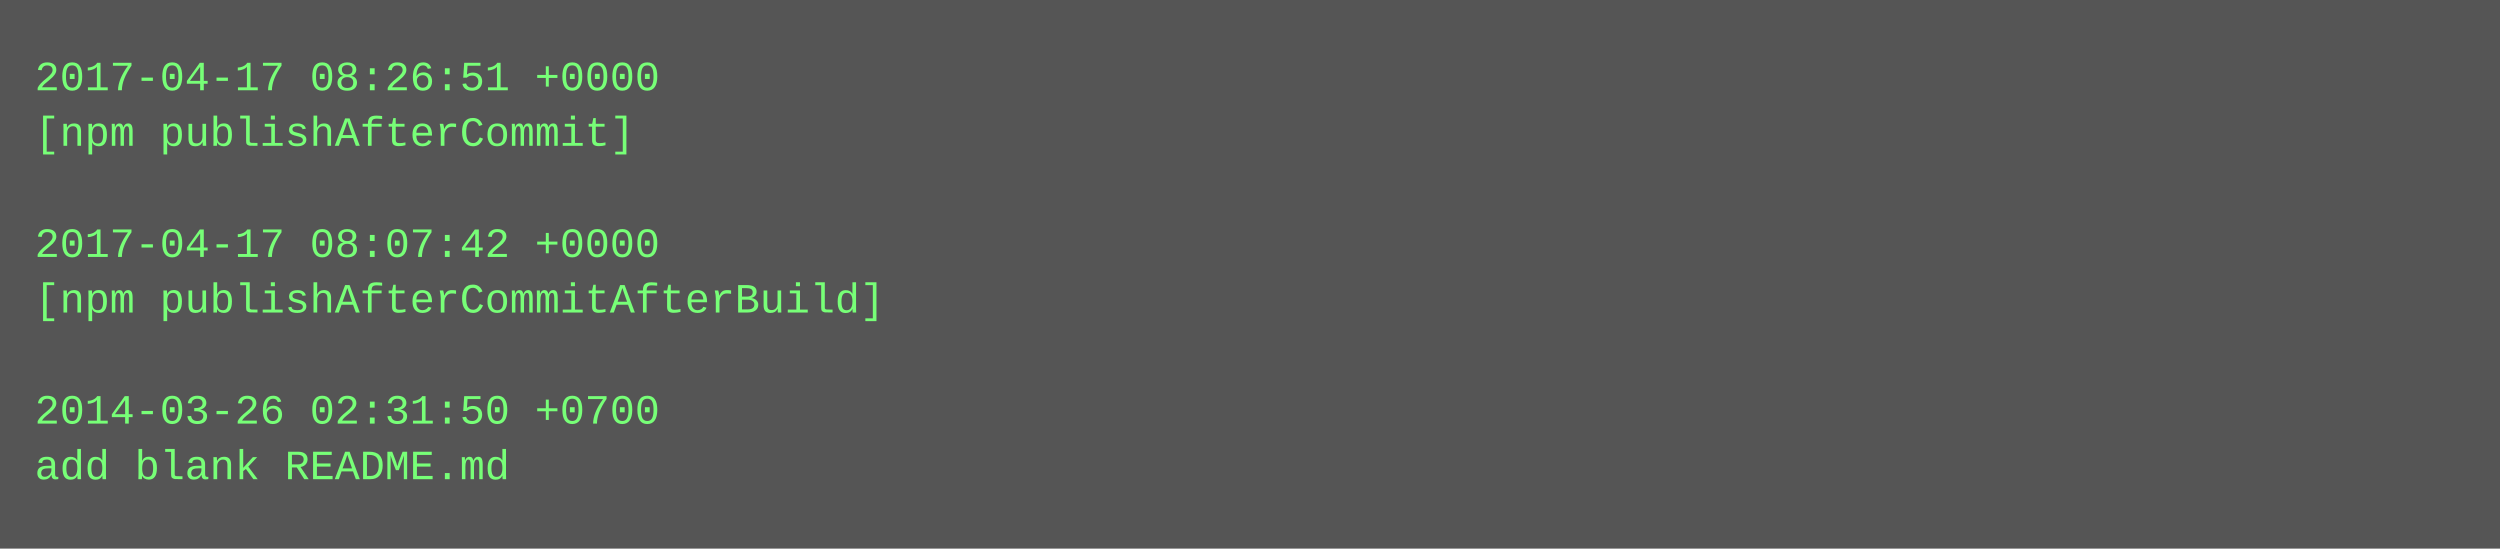
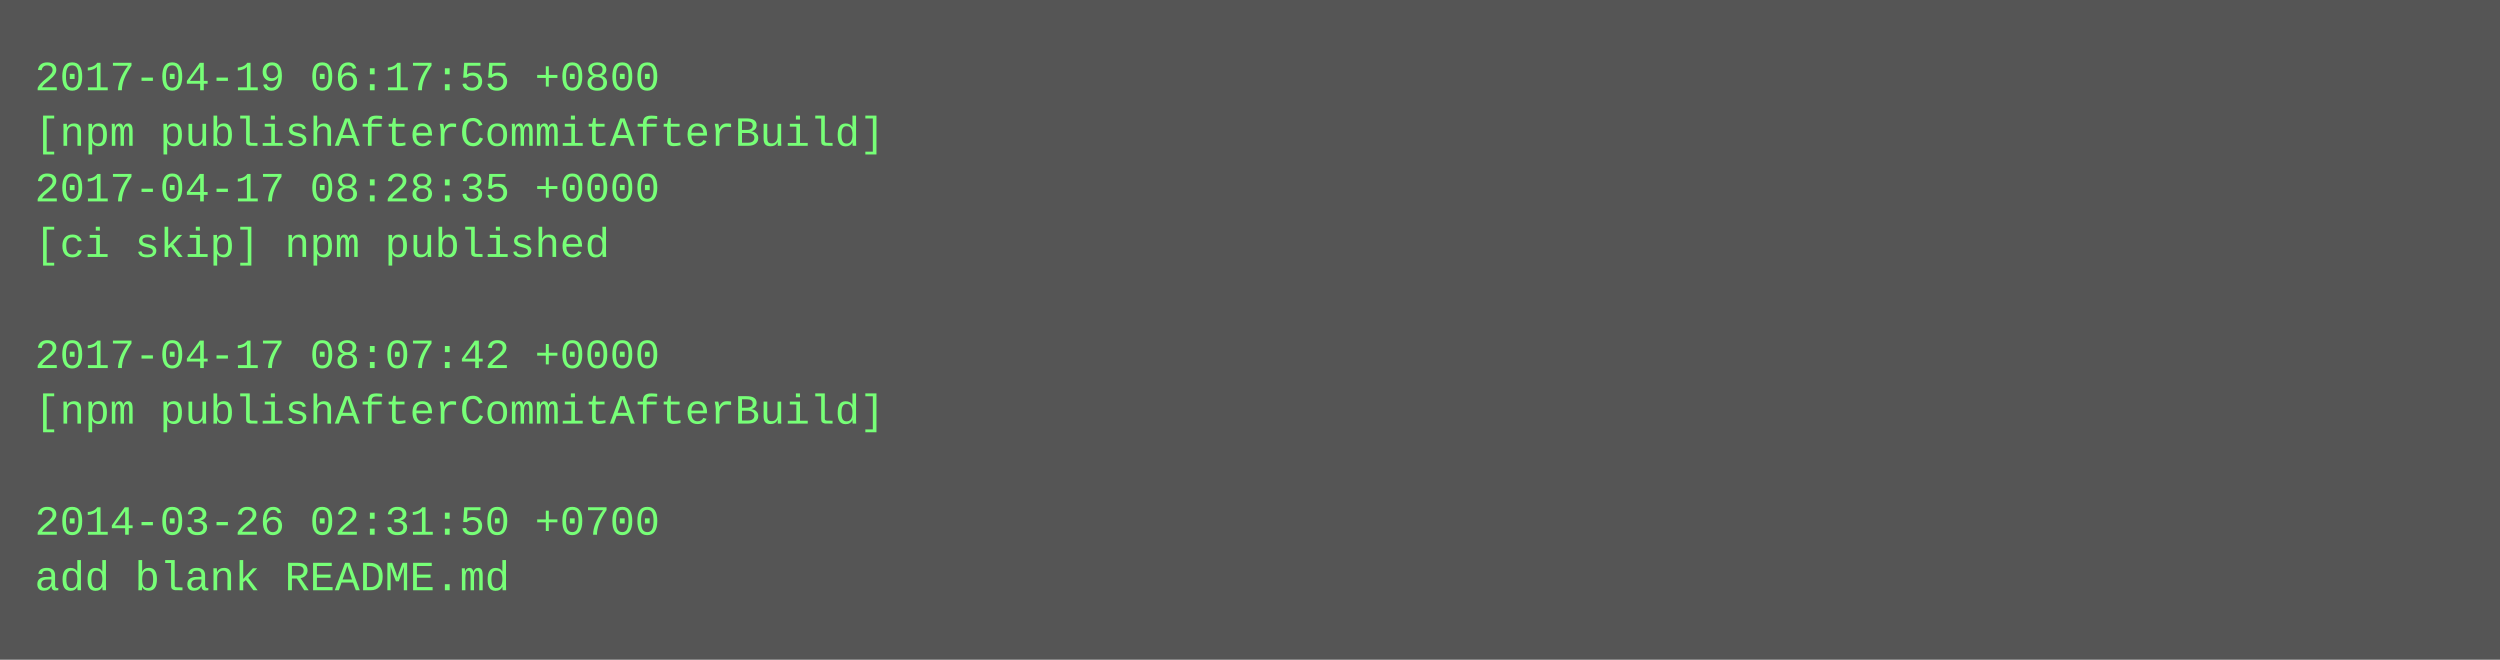
- <svg xmlns="http://www.w3.org/2000/svg" height="158" width="720">
-   <rect height="158" fill="#555" width="720" />
+ <svg xmlns="http://www.w3.org/2000/svg" height="190" width="720">
+   <rect height="190" fill="#555" width="720" />
  <text fill="#7f7" font-family="Courier New" font-size="12" xml:space="preserve">
-     <tspan x="10" y="26">2017-04-17 08:26:51 +0000</tspan>
-     <tspan x="10" y="42">[npm publishAfterCommit]</tspan>
-     <tspan x="10" y="58" />
-     <tspan x="10" y="74">2017-04-17 08:07:42 +0000</tspan>
-     <tspan x="10" y="90">[npm publishAfterCommitAfterBuild]</tspan>
-     <tspan x="10" y="106" />
-     <tspan x="10" y="122">2014-03-26 02:31:50 +0700</tspan>
-     <tspan x="10" y="138">add blank README.md</tspan>
+     <tspan x="10" y="26">2017-04-19 06:17:55 +0800</tspan>
+     <tspan x="10" y="42">[npm publishAfterCommitAfterBuild]</tspan>
+     <tspan x="10" y="58">2017-04-17 08:28:35 +0000</tspan>
+     <tspan x="10" y="74">[ci skip] npm published</tspan>
+     <tspan x="10" y="90" />
+     <tspan x="10" y="106">2017-04-17 08:07:42 +0000</tspan>
+     <tspan x="10" y="122">[npm publishAfterCommitAfterBuild]</tspan>
+     <tspan x="10" y="138" />
+     <tspan x="10" y="154">2014-03-26 02:31:50 +0700</tspan>
+     <tspan x="10" y="170">add blank README.md</tspan>
  </text>
</svg>
